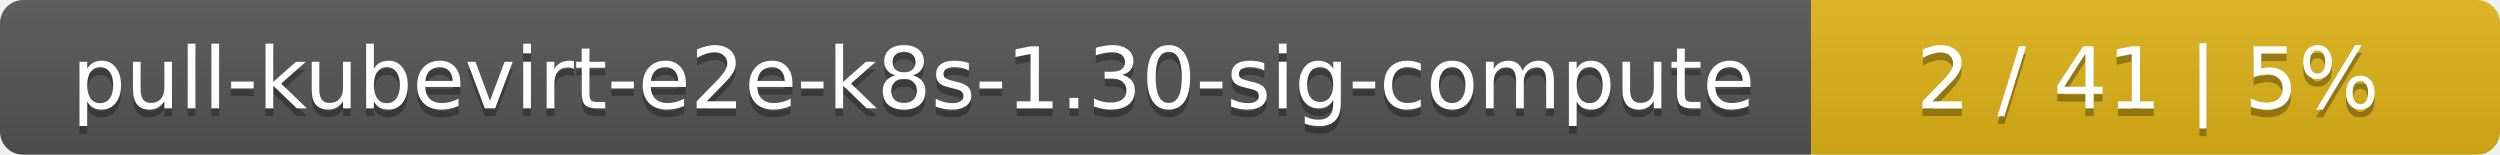
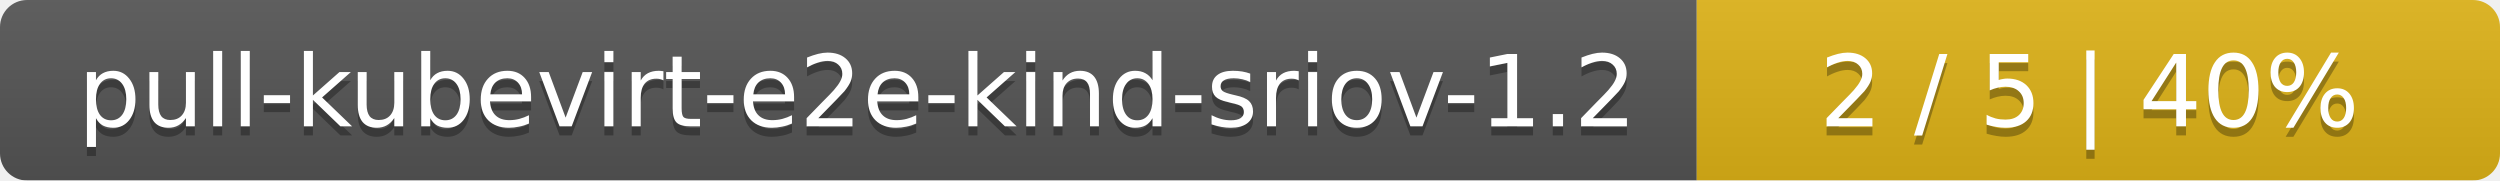
- <svg xmlns="http://www.w3.org/2000/svg" width="323" height="20">
+ <svg xmlns="http://www.w3.org/2000/svg" width="277" height="20">
  <linearGradient id="smooth" x2="0" y2="100%">
    <stop offset="0" stop-color="#bbb" stop-opacity=".1" />
    <stop offset="1" stop-opacity=".1" />
  </linearGradient>
  <mask id="round">
-     <rect width="323" height="20" rx="3" fill="#fff" />
+     <rect width="277" height="20" rx="3" fill="#fff" />
  </mask>
  <g mask="url(#round)">
-     <rect width="234" height="20" fill="#555" />
-     <rect x="234" width="89" height="20" fill="#dfb317" />
-     <rect width="323" height="20" fill="url(#smooth)" />
+     <rect width="188" height="20" fill="#555" />
+     <rect x="188" width="89" height="20" fill="#dfb317" />
+     <rect width="277" height="20" fill="url(#smooth)" />
  </g>
  <g fill="#fff" text-anchor="middle" font-family="DejaVu Sans,Verdana,Geneva,sans-serif" font-size="11">
-     <text x="118" y="15" fill="#010101" fill-opacity=".3">pull-kubevirt-e2e-k8s-1.30-sig-compute</text>
-     <text x="118" y="14">pull-kubevirt-e2e-k8s-1.30-sig-compute</text>
-     <text x="277.5" y="15" fill="#010101" fill-opacity=".3">2 / 41    |    5%</text>
-     <text x="277.5" y="14">2 / 41    |    5%</text>
+     <text x="95" y="15" fill="#010101" fill-opacity=".3">pull-kubevirt-e2e-kind-sriov-1.2</text>
+     <text x="95" y="14">pull-kubevirt-e2e-kind-sriov-1.2</text>
+     <text x="231.5" y="15" fill="#010101" fill-opacity=".3">2 / 5    |    40%</text>
+     <text x="231.5" y="14">2 / 5    |    40%</text>
  </g>
</svg>
